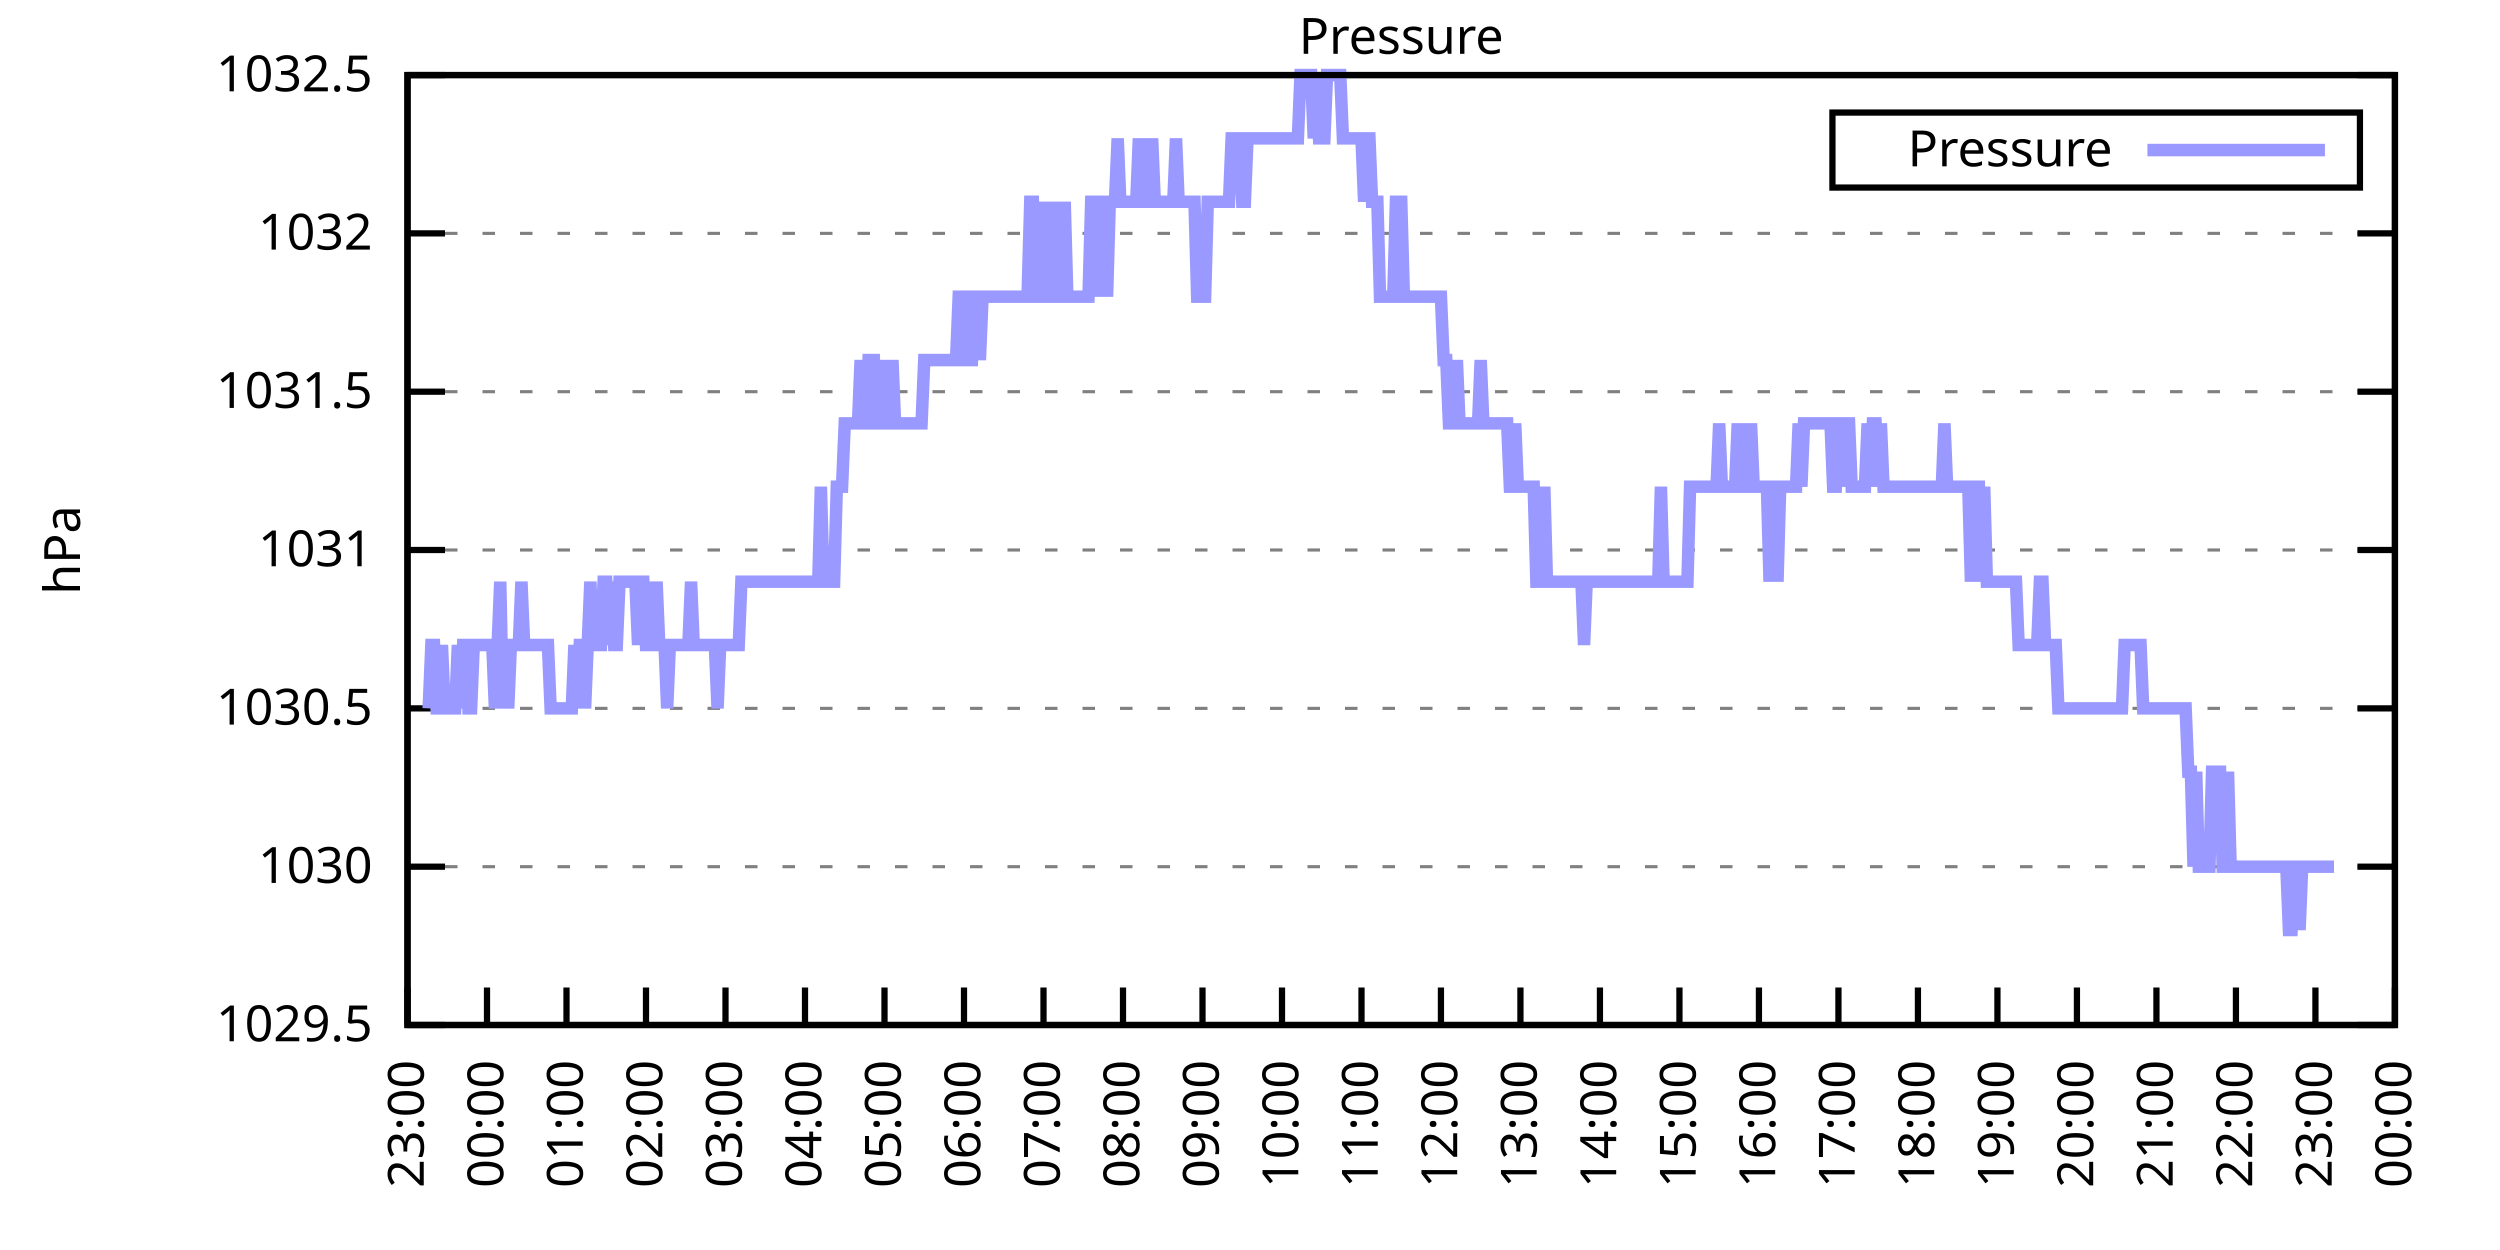
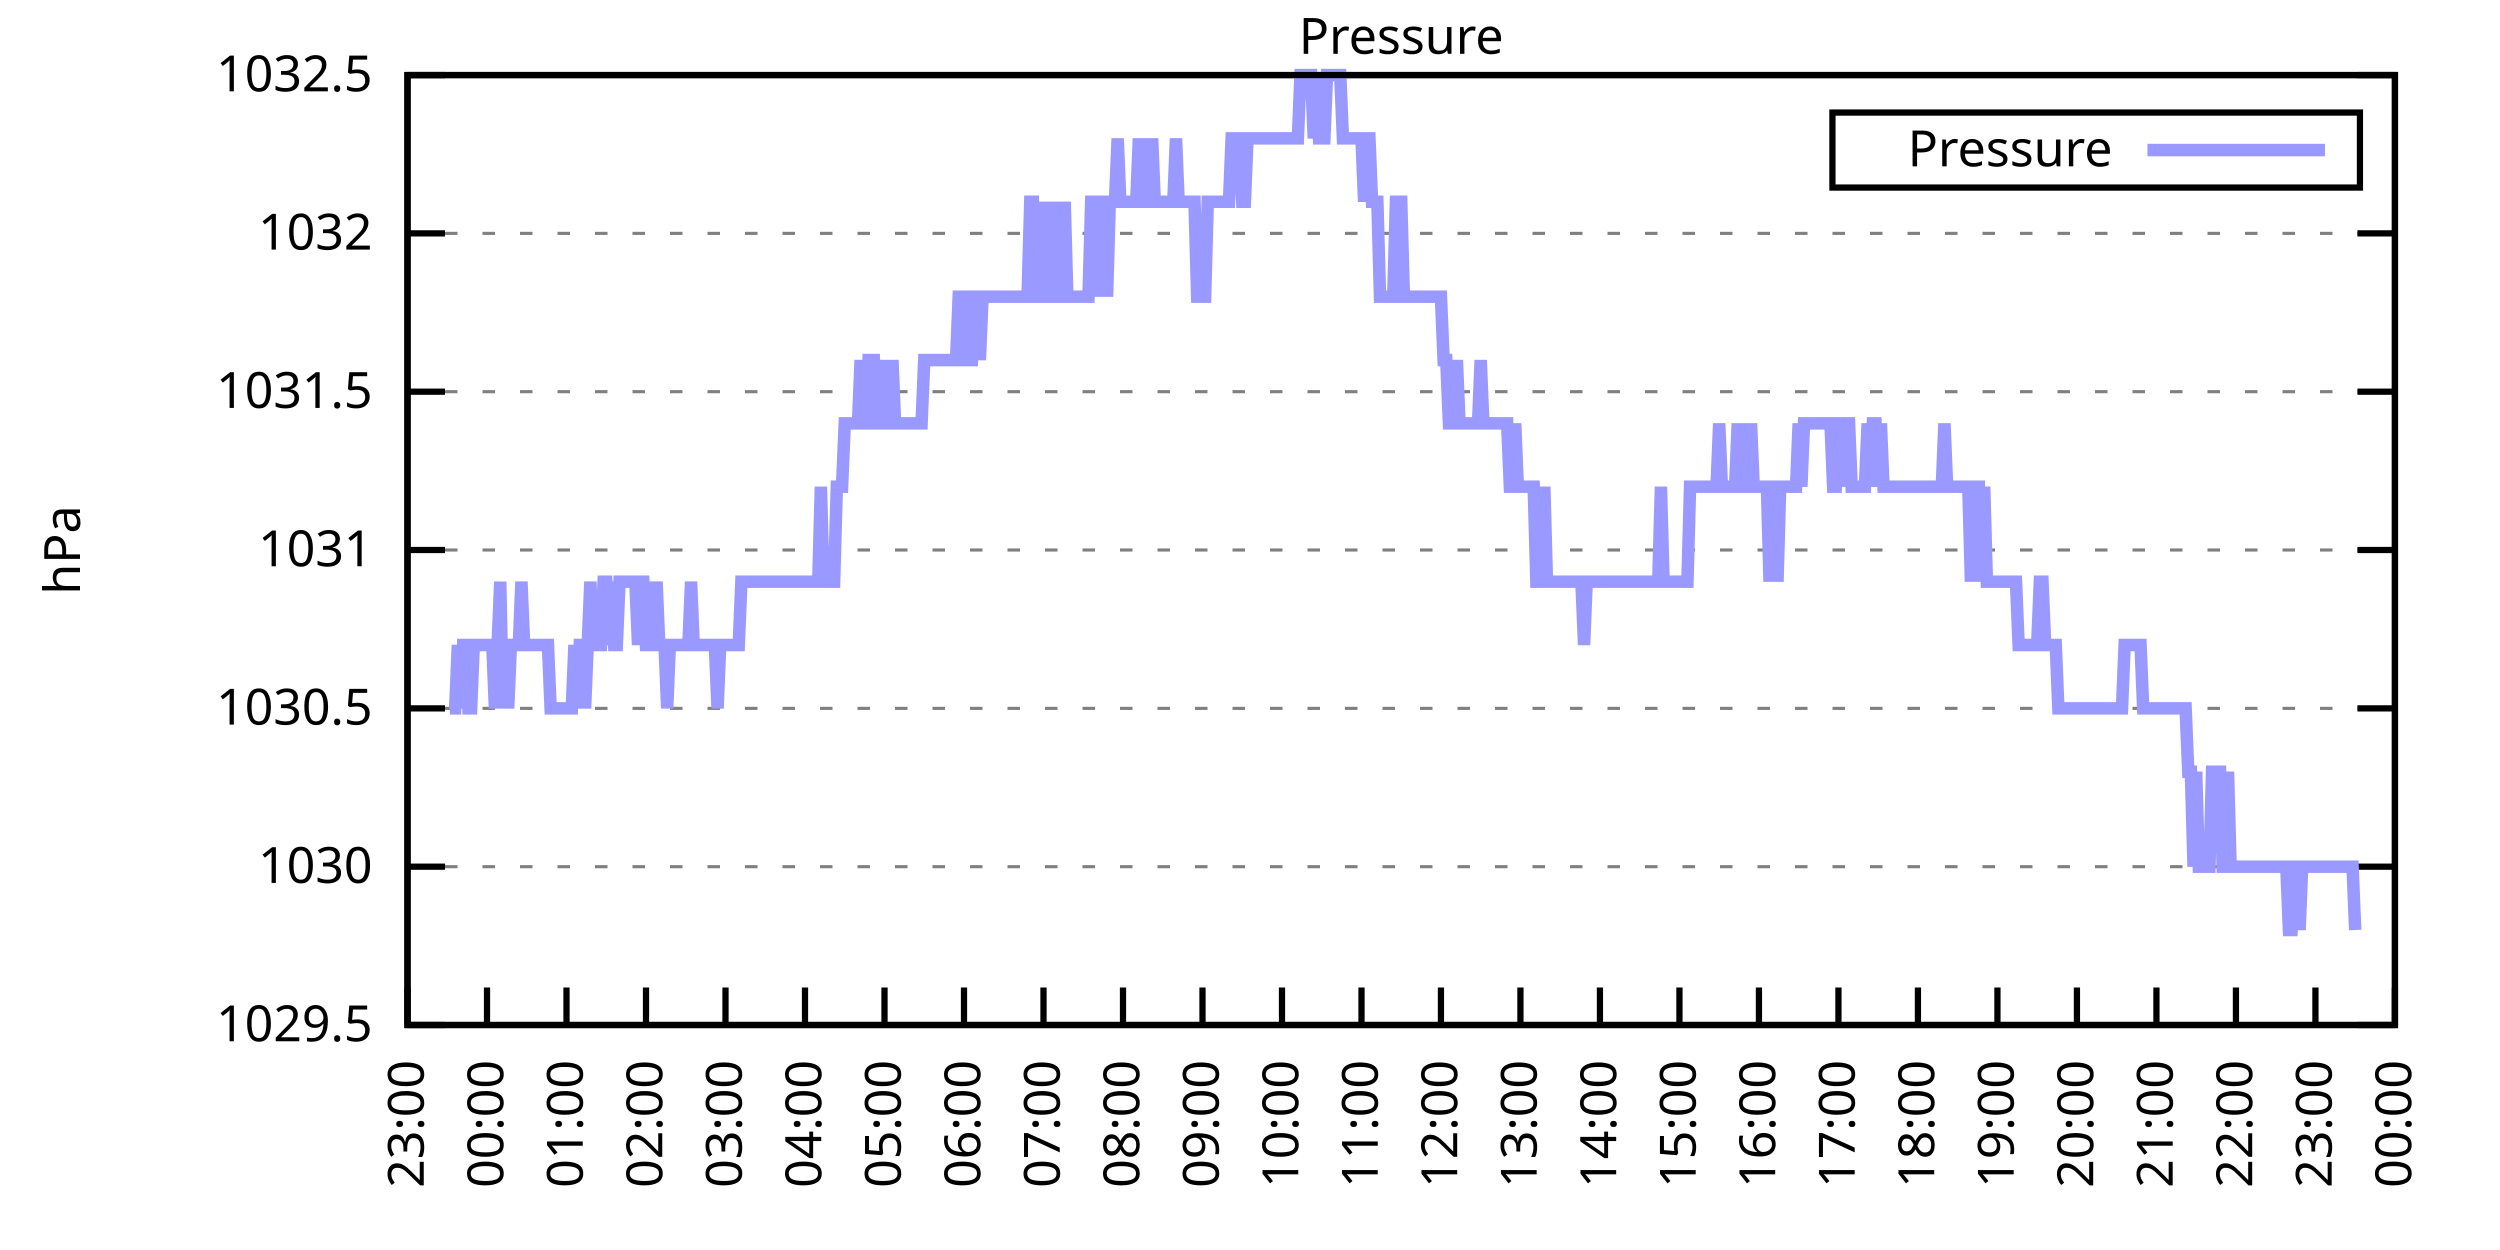
<svg xmlns="http://www.w3.org/2000/svg" xmlns:xlink="http://www.w3.org/1999/xlink" width="400" height="200" viewBox="0 0 400 200">
  <g id="gnuplot_canvas">
    <rect x="0" y="0" width="400" height="200" fill="none" />
    <defs>
      <circle id="gpDot" r="0.5" stroke-width="0.5" stroke="currentColor" />
      <path id="gpPt0" stroke-width="0.333" stroke="currentColor" d="M-1,0 h2 M0,-1 v2" />
      <path id="gpPt1" stroke-width="0.333" stroke="currentColor" d="M-1,-1 L1,1 M1,-1 L-1,1" />
      <path id="gpPt2" stroke-width="0.333" stroke="currentColor" d="M-1,0 L1,0 M0,-1 L0,1 M-1,-1 L1,1 M-1,1 L1,-1" />
      <rect id="gpPt3" stroke-width="0.333" stroke="currentColor" x="-1" y="-1" width="2" height="2" />
      <rect id="gpPt4" stroke-width="0.333" stroke="currentColor" fill="currentColor" x="-1" y="-1" width="2" height="2" />
      <circle id="gpPt5" stroke-width="0.333" stroke="currentColor" cx="0" cy="0" r="1" />
      <use xlink:href="#gpPt5" id="gpPt6" fill="currentColor" stroke="none" />
      <path id="gpPt7" stroke-width="0.333" stroke="currentColor" d="M0,-1.33 L-1.33,0.67 L1.33,0.67 z" />
      <use xlink:href="#gpPt7" id="gpPt8" fill="currentColor" stroke="none" />
      <use xlink:href="#gpPt7" id="gpPt9" stroke="currentColor" transform="rotate(180)" />
      <use xlink:href="#gpPt9" id="gpPt10" fill="currentColor" stroke="none" />
      <use xlink:href="#gpPt3" id="gpPt11" stroke="currentColor" transform="rotate(45)" />
      <use xlink:href="#gpPt11" id="gpPt12" fill="currentColor" stroke="none" />
      <path id="gpPt13" stroke-width="0.333" stroke="currentColor" d="M0,1.330 L1.265,0.411 L0.782,-1.067 L-0.782,-1.076 L-1.265,0.411 z" />
      <use xlink:href="#gpPt13" id="gpPt14" fill="currentColor" stroke="none" />
      <filter id="textbox" filterUnits="objectBoundingBox" x="0" y="0" height="1" width="1">
        <feFlood flood-color="white" flood-opacity="1" result="bgnd" />
        <feComposite in="SourceGraphic" in2="bgnd" operator="atop" />
      </filter>
      <filter id="greybox" filterUnits="objectBoundingBox" x="0" y="0" height="1" width="1">
        <feFlood flood-color="lightgrey" flood-opacity="1" result="grey" />
        <feComposite in="SourceGraphic" in2="grey" operator="atop" />
      </filter>
    </defs>
    <g fill="none" color="white" stroke="currentColor" stroke-width="1.00" stroke-linecap="butt" stroke-linejoin="miter">
</g>
    <g fill="none" color="black" stroke="currentColor" stroke-width="1.00" stroke-linecap="butt" stroke-linejoin="miter">
      <g stroke="none" shape-rendering="crispEdges">
        <polygon fill="rgb(255, 255, 255)" points="65.20,164.00 383.18,164.00 383.18,12.02 65.20,12.02 " />
      </g>
    </g>
    <g fill="none" color="black" stroke="currentColor" stroke-width="1.00" stroke-linecap="butt" stroke-linejoin="miter">
</g>
    <g fill="none" color="black" stroke="black" stroke-width="0.50" stroke-linecap="butt" stroke-linejoin="miter">
</g>
    <g fill="none" color="gray" stroke="currentColor" stroke-width="0.50" stroke-linecap="butt" stroke-linejoin="miter">
      <path stroke="gray" stroke-dasharray="2,4" class="gridline" d="M65.20,164.00 L383.19,164.00  " />
    </g>
    <g fill="none" color="gray" stroke="gray" stroke-width="1.00" stroke-linecap="butt" stroke-linejoin="miter">
</g>
    <g fill="none" color="black" stroke="currentColor" stroke-width="1.00" stroke-linecap="butt" stroke-linejoin="miter">
      <path stroke="black" d="M65.20,164.00 L71.20,164.00 M383.19,164.00 L377.19,164.00  " />
      <g transform="translate(59.60,166.60)" stroke="none" fill="black" font-family="Sans" font-size="8.00" text-anchor="end">
        <text>
          <tspan font-family="Sans"> 1029.5</tspan>
        </text>
      </g>
    </g>
    <g fill="none" color="black" stroke="currentColor" stroke-width="1.00" stroke-linecap="butt" stroke-linejoin="miter">
</g>
    <g fill="none" color="black" stroke="black" stroke-width="0.50" stroke-linecap="butt" stroke-linejoin="miter">
</g>
    <g fill="none" color="gray" stroke="currentColor" stroke-width="0.50" stroke-linecap="butt" stroke-linejoin="miter">
      <path stroke="gray" stroke-dasharray="2,4" class="gridline" d="M65.20,138.67 L383.19,138.67  " />
    </g>
    <g fill="none" color="gray" stroke="gray" stroke-width="1.00" stroke-linecap="butt" stroke-linejoin="miter">
</g>
    <g fill="none" color="black" stroke="currentColor" stroke-width="1.00" stroke-linecap="butt" stroke-linejoin="miter">
      <path stroke="black" d="M65.20,138.67 L71.20,138.67 M383.19,138.67 L377.19,138.67  " />
      <g transform="translate(59.60,141.27)" stroke="none" fill="black" font-family="Sans" font-size="8.00" text-anchor="end">
        <text>
          <tspan font-family="Sans"> 1030</tspan>
        </text>
      </g>
    </g>
    <g fill="none" color="black" stroke="currentColor" stroke-width="1.00" stroke-linecap="butt" stroke-linejoin="miter">
</g>
    <g fill="none" color="black" stroke="black" stroke-width="0.50" stroke-linecap="butt" stroke-linejoin="miter">
</g>
    <g fill="none" color="gray" stroke="currentColor" stroke-width="0.50" stroke-linecap="butt" stroke-linejoin="miter">
      <path stroke="gray" stroke-dasharray="2,4" class="gridline" d="M65.20,113.34 L383.19,113.34  " />
    </g>
    <g fill="none" color="gray" stroke="gray" stroke-width="1.00" stroke-linecap="butt" stroke-linejoin="miter">
</g>
    <g fill="none" color="black" stroke="currentColor" stroke-width="1.00" stroke-linecap="butt" stroke-linejoin="miter">
      <path stroke="black" d="M65.20,113.34 L71.20,113.34 M383.19,113.34 L377.19,113.34  " />
      <g transform="translate(59.60,115.94)" stroke="none" fill="black" font-family="Sans" font-size="8.00" text-anchor="end">
        <text>
          <tspan font-family="Sans"> 1030.5</tspan>
        </text>
      </g>
    </g>
    <g fill="none" color="black" stroke="currentColor" stroke-width="1.00" stroke-linecap="butt" stroke-linejoin="miter">
</g>
    <g fill="none" color="black" stroke="black" stroke-width="0.50" stroke-linecap="butt" stroke-linejoin="miter">
</g>
    <g fill="none" color="gray" stroke="currentColor" stroke-width="0.50" stroke-linecap="butt" stroke-linejoin="miter">
      <path stroke="gray" stroke-dasharray="2,4" class="gridline" d="M65.20,88.00 L383.19,88.00  " />
    </g>
    <g fill="none" color="gray" stroke="gray" stroke-width="1.00" stroke-linecap="butt" stroke-linejoin="miter">
</g>
    <g fill="none" color="black" stroke="currentColor" stroke-width="1.00" stroke-linecap="butt" stroke-linejoin="miter">
      <path stroke="black" d="M65.20,88.00 L71.20,88.00 M383.19,88.00 L377.19,88.00  " />
      <g transform="translate(59.60,90.60)" stroke="none" fill="black" font-family="Sans" font-size="8.00" text-anchor="end">
        <text>
          <tspan font-family="Sans"> 1031</tspan>
        </text>
      </g>
    </g>
    <g fill="none" color="black" stroke="currentColor" stroke-width="1.00" stroke-linecap="butt" stroke-linejoin="miter">
</g>
    <g fill="none" color="black" stroke="black" stroke-width="0.50" stroke-linecap="butt" stroke-linejoin="miter">
</g>
    <g fill="none" color="gray" stroke="currentColor" stroke-width="0.50" stroke-linecap="butt" stroke-linejoin="miter">
      <path stroke="gray" stroke-dasharray="2,4" class="gridline" d="M65.20,62.67 L383.19,62.67  " />
    </g>
    <g fill="none" color="gray" stroke="gray" stroke-width="1.00" stroke-linecap="butt" stroke-linejoin="miter">
</g>
    <g fill="none" color="black" stroke="currentColor" stroke-width="1.00" stroke-linecap="butt" stroke-linejoin="miter">
      <path stroke="black" d="M65.20,62.67 L71.20,62.67 M383.19,62.67 L377.19,62.67  " />
      <g transform="translate(59.60,65.27)" stroke="none" fill="black" font-family="Sans" font-size="8.00" text-anchor="end">
        <text>
          <tspan font-family="Sans"> 1031.5</tspan>
        </text>
      </g>
    </g>
    <g fill="none" color="black" stroke="currentColor" stroke-width="1.00" stroke-linecap="butt" stroke-linejoin="miter">
</g>
    <g fill="none" color="black" stroke="black" stroke-width="0.50" stroke-linecap="butt" stroke-linejoin="miter">
</g>
    <g fill="none" color="gray" stroke="currentColor" stroke-width="0.50" stroke-linecap="butt" stroke-linejoin="miter">
      <path stroke="gray" stroke-dasharray="2,4" class="gridline" d="M65.20,37.34 L383.19,37.34  " />
    </g>
    <g fill="none" color="gray" stroke="gray" stroke-width="1.00" stroke-linecap="butt" stroke-linejoin="miter">
</g>
    <g fill="none" color="black" stroke="currentColor" stroke-width="1.00" stroke-linecap="butt" stroke-linejoin="miter">
      <path stroke="black" d="M65.20,37.34 L71.20,37.34 M383.19,37.34 L377.19,37.34  " />
      <g transform="translate(59.60,39.94)" stroke="none" fill="black" font-family="Sans" font-size="8.00" text-anchor="end">
        <text>
          <tspan font-family="Sans"> 1032</tspan>
        </text>
      </g>
    </g>
    <g fill="none" color="black" stroke="currentColor" stroke-width="1.00" stroke-linecap="butt" stroke-linejoin="miter">
</g>
    <g fill="none" color="black" stroke="black" stroke-width="0.50" stroke-linecap="butt" stroke-linejoin="miter">
</g>
    <g fill="none" color="gray" stroke="currentColor" stroke-width="0.50" stroke-linecap="butt" stroke-linejoin="miter">
      <path stroke="gray" stroke-dasharray="2,4" class="gridline" d="M65.20,12.01 L383.19,12.01  " />
    </g>
    <g fill="none" color="gray" stroke="gray" stroke-width="1.00" stroke-linecap="butt" stroke-linejoin="miter">
</g>
    <g fill="none" color="black" stroke="currentColor" stroke-width="1.00" stroke-linecap="butt" stroke-linejoin="miter">
      <path stroke="black" d="M65.20,12.01 L71.20,12.01 M383.19,12.01 L377.19,12.01  " />
      <g transform="translate(59.60,14.61)" stroke="none" fill="black" font-family="Sans" font-size="8.00" text-anchor="end">
        <text>
          <tspan font-family="Sans"> 1032.5</tspan>
        </text>
      </g>
    </g>
    <g fill="none" color="black" stroke="currentColor" stroke-width="1.00" stroke-linecap="butt" stroke-linejoin="miter">
      <path stroke="black" d="M65.20,164.00 L65.20,158.00  " />
      <g transform="translate(67.80,169.60) rotate(270.00)" stroke="none" fill="black" font-family="Sans" font-size="8.00" text-anchor="end">
        <text>
          <tspan font-family="Sans">23:00</tspan>
        </text>
      </g>
    </g>
    <g fill="none" color="black" stroke="currentColor" stroke-width="1.00" stroke-linecap="butt" stroke-linejoin="miter">
      <path stroke="black" d="M77.92,164.00 L77.92,158.00  " />
      <g transform="translate(80.52,169.60) rotate(270.00)" stroke="none" fill="black" font-family="Sans" font-size="8.00" text-anchor="end">
        <text>
          <tspan font-family="Sans">00:00</tspan>
        </text>
      </g>
    </g>
    <g fill="none" color="black" stroke="currentColor" stroke-width="1.00" stroke-linecap="butt" stroke-linejoin="miter">
      <path stroke="black" d="M90.64,164.00 L90.64,158.00  " />
      <g transform="translate(93.24,169.60) rotate(270.00)" stroke="none" fill="black" font-family="Sans" font-size="8.00" text-anchor="end">
        <text>
          <tspan font-family="Sans">01:00</tspan>
        </text>
      </g>
    </g>
    <g fill="none" color="black" stroke="currentColor" stroke-width="1.00" stroke-linecap="butt" stroke-linejoin="miter">
      <path stroke="black" d="M103.36,164.00 L103.36,158.00  " />
      <g transform="translate(105.96,169.60) rotate(270.00)" stroke="none" fill="black" font-family="Sans" font-size="8.00" text-anchor="end">
        <text>
          <tspan font-family="Sans">02:00</tspan>
        </text>
      </g>
    </g>
    <g fill="none" color="black" stroke="currentColor" stroke-width="1.00" stroke-linecap="butt" stroke-linejoin="miter">
      <path stroke="black" d="M116.08,164.00 L116.08,158.00  " />
      <g transform="translate(118.68,169.60) rotate(270.00)" stroke="none" fill="black" font-family="Sans" font-size="8.00" text-anchor="end">
        <text>
          <tspan font-family="Sans">03:00</tspan>
        </text>
      </g>
    </g>
    <g fill="none" color="black" stroke="currentColor" stroke-width="1.00" stroke-linecap="butt" stroke-linejoin="miter">
      <path stroke="black" d="M128.80,164.00 L128.80,158.00  " />
      <g transform="translate(131.40,169.60) rotate(270.00)" stroke="none" fill="black" font-family="Sans" font-size="8.00" text-anchor="end">
        <text>
          <tspan font-family="Sans">04:00</tspan>
        </text>
      </g>
    </g>
    <g fill="none" color="black" stroke="currentColor" stroke-width="1.00" stroke-linecap="butt" stroke-linejoin="miter">
      <path stroke="black" d="M141.52,164.00 L141.52,158.00  " />
      <g transform="translate(144.12,169.60) rotate(270.00)" stroke="none" fill="black" font-family="Sans" font-size="8.00" text-anchor="end">
        <text>
          <tspan font-family="Sans">05:00</tspan>
        </text>
      </g>
    </g>
    <g fill="none" color="black" stroke="currentColor" stroke-width="1.00" stroke-linecap="butt" stroke-linejoin="miter">
      <path stroke="black" d="M154.24,164.00 L154.24,158.00  " />
      <g transform="translate(156.84,169.60) rotate(270.00)" stroke="none" fill="black" font-family="Sans" font-size="8.00" text-anchor="end">
        <text>
          <tspan font-family="Sans">06:00</tspan>
        </text>
      </g>
    </g>
    <g fill="none" color="black" stroke="currentColor" stroke-width="1.00" stroke-linecap="butt" stroke-linejoin="miter">
      <path stroke="black" d="M166.96,164.00 L166.96,158.00  " />
      <g transform="translate(169.56,169.60) rotate(270.00)" stroke="none" fill="black" font-family="Sans" font-size="8.00" text-anchor="end">
        <text>
          <tspan font-family="Sans">07:00</tspan>
        </text>
      </g>
    </g>
    <g fill="none" color="black" stroke="currentColor" stroke-width="1.00" stroke-linecap="butt" stroke-linejoin="miter">
      <path stroke="black" d="M179.68,164.00 L179.68,158.00  " />
      <g transform="translate(182.28,169.60) rotate(270.00)" stroke="none" fill="black" font-family="Sans" font-size="8.00" text-anchor="end">
        <text>
          <tspan font-family="Sans">08:00</tspan>
        </text>
      </g>
    </g>
    <g fill="none" color="black" stroke="currentColor" stroke-width="1.00" stroke-linecap="butt" stroke-linejoin="miter">
      <path stroke="black" d="M192.40,164.00 L192.40,158.00  " />
      <g transform="translate(195.00,169.60) rotate(270.00)" stroke="none" fill="black" font-family="Sans" font-size="8.00" text-anchor="end">
        <text>
          <tspan font-family="Sans">09:00</tspan>
        </text>
      </g>
    </g>
    <g fill="none" color="black" stroke="currentColor" stroke-width="1.00" stroke-linecap="butt" stroke-linejoin="miter">
      <path stroke="black" d="M205.12,164.00 L205.12,158.00  " />
      <g transform="translate(207.72,169.60) rotate(270.00)" stroke="none" fill="black" font-family="Sans" font-size="8.00" text-anchor="end">
        <text>
          <tspan font-family="Sans">10:00</tspan>
        </text>
      </g>
    </g>
    <g fill="none" color="black" stroke="currentColor" stroke-width="1.00" stroke-linecap="butt" stroke-linejoin="miter">
      <path stroke="black" d="M217.84,164.00 L217.84,158.00  " />
      <g transform="translate(220.44,169.60) rotate(270.00)" stroke="none" fill="black" font-family="Sans" font-size="8.00" text-anchor="end">
        <text>
          <tspan font-family="Sans">11:00</tspan>
        </text>
      </g>
    </g>
    <g fill="none" color="black" stroke="currentColor" stroke-width="1.00" stroke-linecap="butt" stroke-linejoin="miter">
      <path stroke="black" d="M230.55,164.00 L230.55,158.00  " />
      <g transform="translate(233.15,169.60) rotate(270.00)" stroke="none" fill="black" font-family="Sans" font-size="8.00" text-anchor="end">
        <text>
          <tspan font-family="Sans">12:00</tspan>
        </text>
      </g>
    </g>
    <g fill="none" color="black" stroke="currentColor" stroke-width="1.00" stroke-linecap="butt" stroke-linejoin="miter">
      <path stroke="black" d="M243.27,164.00 L243.27,158.00  " />
      <g transform="translate(245.87,169.60) rotate(270.00)" stroke="none" fill="black" font-family="Sans" font-size="8.00" text-anchor="end">
        <text>
          <tspan font-family="Sans">13:00</tspan>
        </text>
      </g>
    </g>
    <g fill="none" color="black" stroke="currentColor" stroke-width="1.00" stroke-linecap="butt" stroke-linejoin="miter">
      <path stroke="black" d="M255.99,164.00 L255.99,158.00  " />
      <g transform="translate(258.59,169.60) rotate(270.00)" stroke="none" fill="black" font-family="Sans" font-size="8.00" text-anchor="end">
        <text>
          <tspan font-family="Sans">14:00</tspan>
        </text>
      </g>
    </g>
    <g fill="none" color="black" stroke="currentColor" stroke-width="1.00" stroke-linecap="butt" stroke-linejoin="miter">
      <path stroke="black" d="M268.71,164.00 L268.71,158.00  " />
      <g transform="translate(271.31,169.60) rotate(270.00)" stroke="none" fill="black" font-family="Sans" font-size="8.00" text-anchor="end">
        <text>
          <tspan font-family="Sans">15:00</tspan>
        </text>
      </g>
    </g>
    <g fill="none" color="black" stroke="currentColor" stroke-width="1.00" stroke-linecap="butt" stroke-linejoin="miter">
      <path stroke="black" d="M281.43,164.00 L281.43,158.00  " />
      <g transform="translate(284.03,169.60) rotate(270.00)" stroke="none" fill="black" font-family="Sans" font-size="8.00" text-anchor="end">
        <text>
          <tspan font-family="Sans">16:00</tspan>
        </text>
      </g>
    </g>
    <g fill="none" color="black" stroke="currentColor" stroke-width="1.00" stroke-linecap="butt" stroke-linejoin="miter">
      <path stroke="black" d="M294.15,164.00 L294.15,158.00  " />
      <g transform="translate(296.75,169.60) rotate(270.00)" stroke="none" fill="black" font-family="Sans" font-size="8.00" text-anchor="end">
        <text>
          <tspan font-family="Sans">17:00</tspan>
        </text>
      </g>
    </g>
    <g fill="none" color="black" stroke="currentColor" stroke-width="1.00" stroke-linecap="butt" stroke-linejoin="miter">
      <path stroke="black" d="M306.87,164.00 L306.87,158.00  " />
      <g transform="translate(309.47,169.60) rotate(270.00)" stroke="none" fill="black" font-family="Sans" font-size="8.00" text-anchor="end">
        <text>
          <tspan font-family="Sans">18:00</tspan>
        </text>
      </g>
    </g>
    <g fill="none" color="black" stroke="currentColor" stroke-width="1.00" stroke-linecap="butt" stroke-linejoin="miter">
      <path stroke="black" d="M319.59,164.00 L319.59,158.00  " />
      <g transform="translate(322.19,169.60) rotate(270.00)" stroke="none" fill="black" font-family="Sans" font-size="8.00" text-anchor="end">
        <text>
          <tspan font-family="Sans">19:00</tspan>
        </text>
      </g>
    </g>
    <g fill="none" color="black" stroke="currentColor" stroke-width="1.00" stroke-linecap="butt" stroke-linejoin="miter">
      <path stroke="black" d="M332.31,164.00 L332.31,158.00  " />
      <g transform="translate(334.91,169.60) rotate(270.00)" stroke="none" fill="black" font-family="Sans" font-size="8.00" text-anchor="end">
        <text>
          <tspan font-family="Sans">20:00</tspan>
        </text>
      </g>
    </g>
    <g fill="none" color="black" stroke="currentColor" stroke-width="1.00" stroke-linecap="butt" stroke-linejoin="miter">
      <path stroke="black" d="M345.03,164.00 L345.03,158.00  " />
      <g transform="translate(347.63,169.60) rotate(270.00)" stroke="none" fill="black" font-family="Sans" font-size="8.00" text-anchor="end">
        <text>
          <tspan font-family="Sans">21:00</tspan>
        </text>
      </g>
    </g>
    <g fill="none" color="black" stroke="currentColor" stroke-width="1.00" stroke-linecap="butt" stroke-linejoin="miter">
      <path stroke="black" d="M357.75,164.00 L357.75,158.00  " />
      <g transform="translate(360.35,169.60) rotate(270.00)" stroke="none" fill="black" font-family="Sans" font-size="8.00" text-anchor="end">
        <text>
          <tspan font-family="Sans">22:00</tspan>
        </text>
      </g>
    </g>
    <g fill="none" color="black" stroke="currentColor" stroke-width="1.00" stroke-linecap="butt" stroke-linejoin="miter">
      <path stroke="black" d="M370.47,164.00 L370.47,158.00  " />
      <g transform="translate(373.07,169.60) rotate(270.00)" stroke="none" fill="black" font-family="Sans" font-size="8.00" text-anchor="end">
        <text>
          <tspan font-family="Sans">23:00</tspan>
        </text>
      </g>
    </g>
    <g fill="none" color="black" stroke="currentColor" stroke-width="1.00" stroke-linecap="butt" stroke-linejoin="miter">
      <path stroke="black" d="M383.19,164.00 L383.19,158.00  " />
      <g transform="translate(385.79,169.60) rotate(270.00)" stroke="none" fill="black" font-family="Sans" font-size="8.00" text-anchor="end">
        <text>
          <tspan font-family="Sans">00:00</tspan>
        </text>
      </g>
    </g>
    <g fill="none" color="black" stroke="currentColor" stroke-width="1.00" stroke-linecap="butt" stroke-linejoin="miter">
</g>
    <g fill="none" color="black" stroke="currentColor" stroke-width="1.00" stroke-linecap="butt" stroke-linejoin="miter">
      <path stroke="black" d="M65.20,12.01 L65.20,164.00 L383.19,164.00 L383.19,12.01 L65.20,12.01 Z  " />
    </g>
    <g fill="none" color="black" stroke="currentColor" stroke-width="1.00" stroke-linecap="butt" stroke-linejoin="miter">
</g>
    <g fill="none" color="black" stroke="currentColor" stroke-width="1.00" stroke-linecap="butt" stroke-linejoin="miter">
      <path stroke="black" d="M293.19,30.01 L293.19,18.01 L377.59,18.01 L377.59,30.01 L293.19,30.01 Z  " />
    </g>
    <g id="Pressure_plot_1">
      <g fill="none" color="white" stroke="black" stroke-width="2.00" stroke-linecap="butt" stroke-linejoin="miter">
</g>
      <g fill="none" color="black" stroke="currentColor" stroke-width="2.00" stroke-linecap="butt" stroke-linejoin="miter">
        <g transform="translate(337.99,26.61)" stroke="none" fill="black" font-family="Sans" font-size="8.00" text-anchor="end">
          <text>
            <tspan font-family="Sans">Pressure</tspan>
          </text>
        </g>
      </g>
      <g fill="none" color="black" stroke="currentColor" stroke-width="2.00" stroke-linecap="butt" stroke-linejoin="miter">
-         <path stroke="rgb(153, 153, 255)" d="M343.59,24.01 L371.99,24.01 M68.59,113.34 L69.02,103.20 L69.44,103.20 L69.86,113.34 L70.29,113.34 L70.71,103.20   L71.14,113.34 L71.56,113.34 L71.98,113.34 L72.41,113.34 L72.83,113.34 L73.26,103.20 L73.68,113.34 L74.10,103.20   L74.53,103.20 L74.95,113.34 L75.38,113.34 L75.80,103.20 L76.22,103.20 L76.65,103.20 L77.07,103.20 L77.50,103.20   L77.92,103.20 L78.34,103.20 L78.77,103.20 L79.19,113.34 L79.62,103.20 L80.04,93.07 L80.46,113.34 L80.89,103.20   L81.31,113.34 L81.74,103.20 L82.16,103.20 L82.58,103.20 L83.01,103.20 L83.43,93.07 L83.86,103.20 L84.28,103.20   L84.70,103.20 L85.13,103.20 L85.55,103.20 L85.98,103.20 L86.40,103.20 L86.82,103.20 L87.25,103.20 L87.67,103.20   L88.10,113.34 L88.52,113.34 L88.94,113.34 L89.37,113.34 L89.79,113.34 L90.22,113.34 L90.64,113.34 L91.06,113.34   L91.49,113.34 L91.91,103.20 L92.34,113.34 L92.76,103.20 L93.18,103.20 L93.61,113.34 L94.03,103.20 L94.46,93.07   L94.88,103.20 L95.30,103.20 L95.73,103.20 L96.15,103.20 L96.58,93.07 L97.00,93.07 L97.42,103.20 L97.85,93.07   L98.27,103.20 L98.69,103.20 L99.12,93.07 L99.54,93.07 L99.97,93.07 L100.39,93.07 L100.81,93.07 L101.24,93.07   L101.66,93.07 L102.09,103.20 L102.51,93.07 L102.93,93.07 L103.36,103.20 L103.78,103.20 L104.21,93.07 L104.63,103.20   L105.05,93.07 L105.48,103.20 L105.90,103.20 L106.33,103.20 L106.75,113.34 L107.17,103.20 L107.60,103.20 L108.02,103.20   L108.45,103.20 L108.87,103.20 L109.29,103.20 L109.72,103.20 L110.14,103.20 L110.57,93.07 L110.99,103.20 L111.41,103.20   L111.84,103.20 L112.26,103.20 L112.69,103.20 L113.11,103.20 L113.53,103.20 L113.96,103.20 L114.38,103.20 L114.81,113.34   L115.23,103.20 L115.65,103.20 L116.08,103.20 L116.50,103.20 L116.93,103.20 L117.35,103.20 L117.77,103.20 L118.20,103.20   L118.62,93.07 L119.05,93.07 L119.47,93.07 L119.89,93.07 L120.32,93.07 L120.74,93.07 L121.17,93.07 L121.59,93.07   L122.01,93.07 L122.44,93.07 L122.86,93.07 L123.29,93.07 L123.71,93.07 L124.13,93.07 L124.56,93.07 L124.98,93.07   L125.41,93.07 L125.83,93.07 L126.25,93.07 L126.68,93.07 L127.10,93.07 L127.53,93.07 L127.95,93.07 L128.37,93.07   L128.80,93.07 L129.22,93.07 L129.65,93.07 L130.07,93.07 L130.49,93.07 L130.92,93.07 L131.34,77.87 L131.77,93.07   L132.19,93.07 L132.61,93.07 L133.04,93.07 L133.46,93.07 L133.89,77.87 L134.31,77.87 L134.73,77.87 L135.16,67.74   L135.58,67.74 L136.01,67.74 L136.43,67.74 L136.85,67.74 L137.28,67.74 L137.70,57.61 L138.13,67.74 L138.55,67.74   L138.97,57.61 L139.40,57.61 L139.82,57.61 L140.25,67.74 L140.67,67.74 L141.09,67.74 L141.52,57.61 L141.94,67.74   L142.37,67.74 L142.79,57.61 L143.21,67.74 L143.64,67.74 L144.06,67.74 L144.49,67.74 L144.91,67.74 L145.33,67.74   L145.76,67.74 L146.18,67.74 L146.61,67.74 L147.03,67.74 L147.45,67.74 L147.88,57.61 L148.30,57.61 L148.73,57.61   L149.15,57.61 L149.57,57.61 L150.00,57.61 L150.42,57.61 L150.85,57.61 L151.27,57.61 L151.69,57.61 L152.12,57.61   L152.54,57.61 L152.97,57.61 L153.39,47.47 L153.81,47.47 L154.24,47.47 L154.66,57.61 L155.09,57.61 L155.51,57.61   L155.93,47.47 L156.36,47.47 L156.78,57.61 L157.21,47.47 L157.63,47.47 L158.05,47.47 L158.48,47.47 L158.90,47.47   L159.33,47.47 L159.75,47.47 L160.17,47.47 L160.60,47.47 L161.02,47.47 L161.44,47.47 L161.87,47.47 L162.29,47.47   L162.72,47.47 L163.14,47.47 L163.56,47.47 L163.99,47.47 L164.41,47.47 L164.84,32.28 L165.26,32.28 L165.68,47.47   L166.11,47.47 L166.53,32.28 L166.96,47.47 L167.38,47.47 L167.80,47.47 L168.23,32.28 L168.65,47.47 L169.08,32.28   L169.50,47.47 L169.92,47.47 L170.35,32.28 L170.77,47.47 L171.20,47.47 L171.62,47.47 L172.04,47.47 L172.47,47.47   L172.89,47.47 L173.32,47.47 L173.74,47.47 L174.16,47.47 L174.59,32.28 L175.01,32.28 L175.44,32.28 L175.86,47.47   L176.28,32.28 L176.71,32.28 L177.13,47.47 L177.56,32.28 L177.98,32.28 L178.40,32.28 L178.83,22.14 L179.25,32.28   L179.68,32.28 L180.10,32.28 L180.52,32.28 L180.95,32.28 L181.37,32.28 L181.80,32.28 L182.22,22.14 L182.64,32.28   L183.07,32.28 L183.49,22.14 L183.92,32.28 L184.34,22.14 L184.76,32.28 L185.19,32.28 L185.61,32.28 L186.04,32.28   L186.46,32.28 L186.88,32.28 L187.31,32.28 L187.73,32.28 L188.16,22.14 L188.58,32.28 L189.00,32.28 L189.43,32.28   L189.85,32.28 L190.28,32.28 L190.70,32.28 L191.12,32.28 L191.55,47.47 L191.97,47.47 L192.40,47.47 L192.82,47.47   L193.24,32.28 L193.67,32.28 L194.09,32.28 L194.52,32.28 L194.94,32.28 L195.36,32.28 L195.79,32.28 L196.21,32.28   L196.64,32.28 L197.06,22.14 L197.48,22.14 L197.91,22.14 L198.33,22.14 L198.76,32.28 L199.18,32.28 L199.60,22.14   L200.03,22.14 L200.45,22.14 L200.88,22.14 L201.30,22.14 L201.72,22.14 L202.15,22.14 L202.57,22.14 L203.00,22.14   L203.42,22.14 L203.84,22.14 L204.27,22.14 L204.69,22.14 L205.12,22.14 L205.54,22.14 L205.96,22.14 L206.39,22.14   L206.81,22.14 L207.24,22.14 L207.66,22.14 L208.08,12.01 L208.51,12.01 L208.93,12.01 L209.36,12.01 L209.78,12.01   L210.20,22.14 L210.63,12.01 L211.05,22.14 L211.48,22.14 L211.90,22.14 L212.32,12.01 L212.75,12.01 L213.17,12.01   L213.60,12.01 L214.02,12.01 L214.44,12.01 L214.87,22.14 L215.29,22.14 L215.72,22.14 L216.14,22.14 L216.56,22.14   L216.99,22.14 L217.41,22.14 L217.84,22.14 L218.26,32.28 L218.68,22.14 L219.11,22.14 L219.53,32.28 L219.96,32.28   L220.38,32.28 L220.80,47.47 L221.23,47.47 L221.65,47.47 L222.08,47.47 L222.50,47.47 L222.92,47.47 L223.35,32.28   L223.77,32.28 L224.20,32.28 L224.62,47.47 L225.04,47.47 L225.47,47.47 L225.89,47.47 L226.31,47.47 L226.74,47.47   L227.16,47.47 L227.59,47.47 L228.01,47.47 L228.43,47.47 L228.86,47.47 L229.28,47.47 L229.71,47.47 L230.13,47.47   L230.55,47.47 L230.98,57.61 L231.40,57.61 L231.83,67.74 L232.25,67.74 L232.67,67.74 L233.10,57.61 L233.52,67.74   L233.95,67.74 L234.37,67.74 L234.79,67.74 L235.22,67.74 L235.64,67.74 L236.07,67.74 L236.49,67.74 L236.91,57.61   L237.34,67.74 L237.76,67.74 L238.19,67.74 L238.61,67.74 L239.03,67.74 L239.46,67.74 L239.88,67.74 L240.31,67.74   L240.73,67.74 L241.15,67.74 L241.58,77.87 L242.00,77.87 L242.43,67.74 L242.85,77.87 L243.27,77.87 L243.70,77.87   L244.12,77.87 L244.55,77.87 L244.97,77.87 L245.39,77.87 L245.82,93.07 L246.24,93.07 L246.67,93.07 L247.09,77.87   L247.51,93.07 L247.94,93.07 L248.36,93.07 L248.79,93.07 L249.21,93.07 L249.63,93.07 L250.06,93.07 L250.48,93.07   L250.91,93.07 L251.33,93.07 L251.75,93.07 L252.18,93.07 L252.60,93.07 L253.03,93.07 L253.45,103.20 L253.87,93.07   L254.30,93.07 L254.72,93.07 L255.15,93.07 L255.57,93.07 L255.99,93.07 L256.42,93.07 L256.84,93.07 L257.27,93.07   L257.69,93.07 L258.11,93.07 L258.54,93.07 L258.96,93.07 L259.39,93.07 L259.81,93.07 L260.23,93.07 L260.66,93.07   L261.08,93.07 L261.51,93.07 L261.93,93.07 L262.35,93.07 L262.78,93.07 L263.20,93.07 L263.63,93.07 L264.05,93.07   L264.47,93.07 L264.90,93.07 L265.32,93.07 L265.75,77.87 L266.17,93.07 L266.59,93.07 L267.02,93.07 L267.44,93.07   L267.87,93.07 L268.29,93.07 L268.71,93.07 L269.14,93.07 L269.56,93.07 L269.99,93.07 L270.41,77.87 L270.83,77.87   L271.26,77.87 L271.68,77.87 L272.11,77.87 L272.53,77.87 L272.95,77.87 L273.38,77.87 L273.80,77.87 L274.23,77.87   L274.65,77.87 L275.07,67.74 L275.50,77.87 L275.92,77.87 L276.35,77.87 L276.77,77.87 L277.19,77.87 L277.62,77.87   L278.04,67.74 L278.47,77.87 L278.89,77.87 L279.31,67.74 L279.74,77.87 L280.16,67.74 L280.59,77.87 L281.01,77.87   L281.43,77.87 L281.86,77.87 L282.28,77.87 L282.71,77.87 L283.13,93.07 L283.55,77.87 L283.98,77.87 L284.40,93.07   L284.83,77.87 L285.25,77.87 L285.67,77.87 L286.10,77.87 L286.52,77.87 L286.95,77.87 L287.37,77.87 L287.79,67.74   L288.22,77.87 L288.64,67.74 L289.06,67.74 L289.49,67.74 L289.91,67.74 L290.34,67.74 L290.76,67.74 L291.18,67.74   L291.61,67.74 L292.03,67.74 L292.46,67.74 L292.88,67.74 L293.30,77.87 L293.73,77.87 L294.15,67.74 L294.58,67.74   L295.00,77.87 L295.42,67.74 L295.85,67.74 L296.27,77.87 L296.70,77.87 L297.12,77.87 L297.54,77.87 L297.97,77.87   L298.39,77.87 L298.82,67.74 L299.24,77.87 L299.66,67.74 L300.09,67.74 L300.51,77.87 L300.94,67.74 L301.36,77.87   L301.78,77.87 L302.21,77.87 L302.63,77.87 L303.06,77.87 L303.48,77.87 L303.90,77.87 L304.33,77.87 L304.75,77.87   L305.18,77.87 L305.60,77.87 L306.02,77.87 L306.45,77.87 L306.87,77.87 L307.30,77.87 L307.72,77.87 L308.14,77.87   L308.57,77.87 L308.99,77.87 L309.42,77.87 L309.84,77.87 L310.26,77.87 L310.69,77.87 L311.11,67.74 L311.54,77.87   L311.96,77.87 L312.38,77.87 L312.81,77.87 L313.23,77.87 L313.66,77.87 L314.08,77.87 L314.50,77.87 L314.93,77.87   L315.35,93.07 L315.78,77.87 L316.20,77.87 L316.62,77.87 L317.05,93.07 L317.47,77.87 L317.90,93.07 L318.32,93.07   L318.74,93.07 L319.17,93.07 L319.59,93.07 L320.02,93.07 L320.44,93.07 L320.86,93.07 L321.29,93.07 L321.71,93.07   L322.14,93.07 L322.56,93.07 L322.98,103.20 L323.41,103.20 L323.83,103.20 L324.26,103.20 L324.68,103.20 L325.10,103.20   L325.53,103.20 L325.95,103.20 L326.38,93.07 L326.80,93.07 L327.22,103.20 L327.65,103.20 L328.07,103.20 L328.50,103.20   L328.92,103.20 L329.34,113.34 L329.77,113.34 L330.19,113.34 L330.62,113.34 L331.04,113.34 L331.46,113.34 L331.89,113.34   L332.31,113.34 L332.74,113.34 L333.16,113.34 L333.58,113.34 L334.01,113.34 L334.43,113.34 L334.86,113.34 L335.28,113.34   L335.70,113.34 L336.13,113.34 L336.55,113.34 L336.98,113.34 L337.40,113.34 L337.82,113.34 L338.25,113.34 L338.67,113.34   L339.10,113.34 L339.52,113.34 L339.94,103.20 L340.37,103.20 L340.79,103.20 L341.22,103.20 L341.64,103.20 L342.06,103.20   L342.49,103.20 L342.91,113.34 L343.34,113.34 L343.76,113.34 L344.18,113.34 L344.61,113.34 L345.03,113.34 L345.46,113.34   L345.88,113.34 L346.30,113.34 L346.73,113.34 L347.15,113.34 L347.58,113.34 L348.00,113.34 L348.42,113.34 L348.85,113.34   L349.27,113.34 L349.70,113.34 L350.12,123.47 L350.54,123.47 L350.97,138.67 L351.39,123.47 L351.81,138.67 L352.24,138.67   L352.66,138.67 L353.09,138.67 L353.51,138.67 L353.93,123.47 L354.36,123.47 L354.78,123.47 L355.21,123.47 L355.63,138.67   L356.05,138.67 L356.48,123.47 L356.90,138.67 L357.33,138.67 L357.75,138.67 L358.17,138.67 L358.60,138.67 L359.02,138.67   L359.45,138.67 L359.87,138.67 L360.29,138.67 L360.72,138.67 L361.14,138.67 L361.57,138.67 L361.99,138.67 L362.41,138.67   L362.84,138.67 L363.26,138.67 L363.69,138.67 L364.11,138.67 L364.53,138.67 L364.96,138.67 L365.38,138.67 L365.81,138.67   L366.23,148.80 L366.65,148.80 L367.08,138.67 L367.50,138.67 L367.93,148.80 L368.35,138.67 L368.77,138.67 L369.20,138.67   L369.62,138.67 L370.05,138.67 L370.47,138.67 L370.89,138.67 L371.32,138.67 L371.74,138.67 L372.17,138.67 L372.59,138.67   L373.01,138.67 L373.44,138.67  " />
+         <path stroke="rgb(153, 153, 255)" d="M343.59,24.01 L371.99,24.01 M71.98,113.34 L72.41,113.34 L72.83,113.34 L73.26,103.20 L73.68,113.34 L74.10,103.20   L74.53,103.20 L74.95,113.34 L75.38,113.34 L75.80,103.20 L76.22,103.20 L76.65,103.20 L77.07,103.20 L77.50,103.20   L77.92,103.20 L78.34,103.20 L78.77,103.20 L79.19,113.34 L79.62,103.20 L80.04,93.07 L80.46,113.34 L80.89,103.20   L81.31,113.34 L81.74,103.20 L82.16,103.20 L82.58,103.20 L83.01,103.20 L83.43,93.07 L83.86,103.20 L84.28,103.20   L84.70,103.20 L85.13,103.20 L85.55,103.20 L85.98,103.20 L86.40,103.20 L86.82,103.20 L87.25,103.20 L87.67,103.20   L88.10,113.34 L88.52,113.34 L88.94,113.34 L89.37,113.34 L89.79,113.34 L90.22,113.34 L90.64,113.34 L91.06,113.34   L91.49,113.34 L91.91,103.20 L92.34,113.34 L92.76,103.20 L93.18,103.20 L93.61,113.34 L94.03,103.20 L94.46,93.07   L94.88,103.20 L95.30,103.20 L95.73,103.20 L96.15,103.20 L96.58,93.07 L97.00,93.07 L97.42,103.20 L97.85,93.07   L98.27,103.20 L98.69,103.20 L99.12,93.07 L99.54,93.07 L99.97,93.07 L100.39,93.07 L100.81,93.07 L101.24,93.07   L101.66,93.07 L102.09,103.20 L102.51,93.07 L102.93,93.07 L103.36,103.20 L103.78,103.20 L104.21,93.07 L104.63,103.20   L105.05,93.07 L105.48,103.20 L105.90,103.20 L106.33,103.20 L106.75,113.34 L107.17,103.20 L107.60,103.20 L108.02,103.20   L108.45,103.20 L108.87,103.20 L109.29,103.20 L109.72,103.20 L110.14,103.20 L110.57,93.07 L110.99,103.20 L111.41,103.20   L111.84,103.20 L112.26,103.20 L112.69,103.20 L113.11,103.20 L113.53,103.20 L113.96,103.20 L114.38,103.20 L114.81,113.34   L115.23,103.20 L115.65,103.20 L116.08,103.20 L116.50,103.20 L116.93,103.20 L117.35,103.20 L117.77,103.20 L118.20,103.20   L118.62,93.07 L119.05,93.07 L119.47,93.07 L119.89,93.07 L120.32,93.07 L120.74,93.07 L121.17,93.07 L121.59,93.07   L122.01,93.07 L122.44,93.07 L122.86,93.07 L123.29,93.07 L123.71,93.07 L124.13,93.07 L124.56,93.07 L124.98,93.07   L125.41,93.07 L125.83,93.07 L126.25,93.07 L126.68,93.07 L127.10,93.07 L127.53,93.07 L127.95,93.07 L128.37,93.07   L128.80,93.07 L129.22,93.07 L129.65,93.07 L130.07,93.07 L130.49,93.07 L130.92,93.07 L131.34,77.87 L131.77,93.07   L132.19,93.07 L132.61,93.07 L133.04,93.07 L133.46,93.07 L133.89,77.87 L134.31,77.87 L134.73,77.87 L135.16,67.74   L135.58,67.74 L136.01,67.74 L136.43,67.74 L136.85,67.74 L137.28,67.74 L137.70,57.61 L138.13,67.74 L138.55,67.74   L138.97,57.61 L139.40,57.61 L139.82,57.61 L140.25,67.74 L140.67,67.74 L141.09,67.74 L141.52,57.61 L141.94,67.74   L142.37,67.74 L142.79,57.61 L143.21,67.74 L143.64,67.74 L144.06,67.74 L144.49,67.74 L144.91,67.74 L145.33,67.74   L145.76,67.74 L146.18,67.74 L146.61,67.74 L147.03,67.74 L147.45,67.74 L147.88,57.61 L148.30,57.61 L148.73,57.61   L149.15,57.61 L149.57,57.61 L150.00,57.61 L150.42,57.61 L150.85,57.61 L151.27,57.61 L151.69,57.61 L152.12,57.61   L152.54,57.61 L152.97,57.61 L153.39,47.47 L153.81,47.47 L154.24,47.47 L154.66,57.61 L155.09,57.61 L155.51,57.61   L155.93,47.47 L156.36,47.47 L156.78,57.61 L157.21,47.47 L157.63,47.47 L158.05,47.47 L158.48,47.47 L158.90,47.47   L159.33,47.47 L159.75,47.47 L160.17,47.47 L160.60,47.47 L161.02,47.47 L161.44,47.47 L161.87,47.47 L162.29,47.47   L162.72,47.47 L163.14,47.47 L163.56,47.47 L163.99,47.47 L164.41,47.47 L164.84,32.28 L165.26,32.28 L165.68,47.47   L166.11,47.47 L166.53,32.28 L166.96,47.47 L167.38,47.47 L167.80,47.47 L168.23,32.28 L168.65,47.47 L169.08,32.28   L169.50,47.47 L169.92,47.47 L170.35,32.28 L170.77,47.47 L171.20,47.47 L171.62,47.47 L172.04,47.47 L172.47,47.47   L172.89,47.47 L173.32,47.47 L173.74,47.47 L174.16,47.47 L174.59,32.28 L175.01,32.28 L175.44,32.28 L175.86,47.47   L176.28,32.28 L176.71,32.28 L177.13,47.47 L177.56,32.28 L177.98,32.28 L178.40,32.28 L178.83,22.14 L179.25,32.28   L179.68,32.28 L180.10,32.28 L180.52,32.28 L180.95,32.28 L181.37,32.28 L181.80,32.28 L182.22,22.14 L182.64,32.28   L183.07,32.28 L183.49,22.14 L183.92,32.28 L184.34,22.14 L184.76,32.28 L185.19,32.28 L185.61,32.28 L186.04,32.28   L186.46,32.28 L186.88,32.28 L187.31,32.28 L187.73,32.28 L188.16,22.14 L188.58,32.28 L189.00,32.28 L189.43,32.28   L189.85,32.28 L190.28,32.28 L190.70,32.28 L191.12,32.28 L191.55,47.47 L191.97,47.47 L192.40,47.47 L192.82,47.47   L193.24,32.28 L193.67,32.28 L194.09,32.28 L194.52,32.28 L194.94,32.28 L195.36,32.28 L195.79,32.28 L196.21,32.28   L196.64,32.28 L197.06,22.14 L197.48,22.14 L197.91,22.14 L198.33,22.14 L198.76,32.28 L199.18,32.28 L199.60,22.14   L200.03,22.14 L200.45,22.14 L200.88,22.14 L201.30,22.14 L201.72,22.14 L202.15,22.14 L202.57,22.14 L203.00,22.14   L203.42,22.14 L203.84,22.14 L204.27,22.14 L204.69,22.14 L205.12,22.14 L205.54,22.14 L205.96,22.14 L206.39,22.14   L206.81,22.14 L207.24,22.14 L207.66,22.14 L208.08,12.01 L208.51,12.01 L208.93,12.01 L209.36,12.01 L209.78,12.01   L210.20,22.14 L210.63,12.01 L211.05,22.14 L211.48,22.14 L211.90,22.14 L212.32,12.01 L212.75,12.01 L213.17,12.01   L213.60,12.01 L214.02,12.01 L214.44,12.01 L214.87,22.14 L215.29,22.14 L215.72,22.14 L216.14,22.14 L216.56,22.14   L216.99,22.14 L217.41,22.14 L217.84,22.14 L218.26,32.28 L218.68,22.14 L219.11,22.14 L219.53,32.28 L219.96,32.28   L220.38,32.28 L220.80,47.47 L221.23,47.47 L221.65,47.47 L222.08,47.47 L222.50,47.47 L222.92,47.47 L223.35,32.28   L223.77,32.28 L224.20,32.28 L224.62,47.47 L225.04,47.47 L225.47,47.47 L225.89,47.47 L226.31,47.47 L226.74,47.47   L227.16,47.47 L227.59,47.47 L228.01,47.47 L228.43,47.47 L228.86,47.47 L229.28,47.47 L229.71,47.47 L230.13,47.47   L230.55,47.47 L230.98,57.61 L231.40,57.61 L231.83,67.74 L232.25,67.74 L232.67,67.74 L233.10,57.61 L233.52,67.74   L233.95,67.74 L234.37,67.74 L234.79,67.74 L235.22,67.74 L235.64,67.74 L236.07,67.74 L236.49,67.74 L236.91,57.61   L237.34,67.74 L237.76,67.74 L238.19,67.74 L238.61,67.74 L239.03,67.74 L239.46,67.74 L239.88,67.74 L240.31,67.74   L240.73,67.74 L241.15,67.74 L241.58,77.87 L242.00,77.87 L242.43,67.74 L242.85,77.87 L243.27,77.87 L243.70,77.87   L244.12,77.87 L244.55,77.87 L244.97,77.87 L245.39,77.87 L245.82,93.07 L246.24,93.07 L246.67,93.07 L247.09,77.87   L247.51,93.07 L247.94,93.07 L248.36,93.07 L248.79,93.07 L249.21,93.07 L249.63,93.07 L250.06,93.07 L250.48,93.07   L250.91,93.07 L251.33,93.07 L251.75,93.07 L252.18,93.07 L252.60,93.07 L253.03,93.07 L253.45,103.20 L253.87,93.07   L254.30,93.07 L254.72,93.07 L255.15,93.07 L255.57,93.07 L255.99,93.07 L256.42,93.07 L256.84,93.07 L257.27,93.07   L257.69,93.07 L258.11,93.07 L258.54,93.07 L258.96,93.07 L259.39,93.07 L259.81,93.07 L260.23,93.07 L260.66,93.07   L261.08,93.07 L261.51,93.07 L261.93,93.07 L262.35,93.07 L262.78,93.07 L263.20,93.07 L263.63,93.07 L264.05,93.07   L264.47,93.07 L264.90,93.07 L265.32,93.07 L265.75,77.87 L266.17,93.07 L266.59,93.07 L267.02,93.07 L267.44,93.07   L267.87,93.07 L268.29,93.07 L268.71,93.07 L269.14,93.07 L269.56,93.07 L269.99,93.07 L270.41,77.87 L270.83,77.87   L271.26,77.87 L271.68,77.87 L272.11,77.87 L272.53,77.87 L272.95,77.87 L273.38,77.87 L273.80,77.87 L274.23,77.87   L274.65,77.87 L275.07,67.74 L275.50,77.87 L275.92,77.87 L276.35,77.87 L276.77,77.87 L277.19,77.87 L277.62,77.87   L278.04,67.74 L278.47,77.87 L278.89,77.87 L279.31,67.74 L279.74,77.87 L280.16,67.74 L280.59,77.87 L281.01,77.87   L281.43,77.87 L281.86,77.87 L282.28,77.87 L282.71,77.87 L283.13,93.07 L283.55,77.87 L283.98,77.87 L284.40,93.07   L284.83,77.87 L285.25,77.87 L285.67,77.87 L286.10,77.87 L286.52,77.87 L286.95,77.87 L287.37,77.87 L287.79,67.74   L288.22,77.87 L288.64,67.74 L289.06,67.74 L289.49,67.74 L289.91,67.74 L290.34,67.74 L290.76,67.74 L291.18,67.74   L291.61,67.74 L292.03,67.74 L292.46,67.74 L292.88,67.74 L293.30,77.87 L293.73,77.87 L294.15,67.74 L294.58,67.74   L295.00,77.87 L295.42,67.74 L295.85,67.74 L296.27,77.87 L296.70,77.87 L297.12,77.87 L297.54,77.87 L297.97,77.87   L298.39,77.87 L298.82,67.74 L299.24,77.87 L299.66,67.74 L300.09,67.74 L300.51,77.87 L300.94,67.74 L301.36,77.87   L301.78,77.87 L302.21,77.87 L302.63,77.87 L303.06,77.87 L303.48,77.87 L303.90,77.87 L304.33,77.87 L304.75,77.87   L305.18,77.87 L305.60,77.87 L306.02,77.87 L306.45,77.87 L306.87,77.87 L307.30,77.87 L307.72,77.87 L308.14,77.87   L308.57,77.87 L308.99,77.87 L309.42,77.87 L309.84,77.87 L310.26,77.87 L310.69,77.87 L311.11,67.74 L311.54,77.87   L311.96,77.87 L312.38,77.87 L312.81,77.87 L313.23,77.87 L313.66,77.87 L314.08,77.87 L314.50,77.87 L314.93,77.87   L315.35,93.07 L315.78,77.87 L316.20,77.87 L316.62,77.87 L317.05,93.07 L317.47,77.87 L317.90,93.07 L318.32,93.07   L318.74,93.07 L319.17,93.07 L319.59,93.07 L320.02,93.07 L320.44,93.07 L320.86,93.07 L321.29,93.07 L321.71,93.07   L322.14,93.07 L322.56,93.07 L322.98,103.20 L323.41,103.20 L323.83,103.20 L324.26,103.20 L324.68,103.20 L325.10,103.20   L325.53,103.20 L325.95,103.20 L326.38,93.07 L326.80,93.07 L327.22,103.20 L327.65,103.20 L328.07,103.20 L328.50,103.20   L328.92,103.20 L329.34,113.34 L329.77,113.34 L330.19,113.34 L330.62,113.34 L331.04,113.34 L331.46,113.34 L331.89,113.34   L332.31,113.34 L332.74,113.34 L333.16,113.34 L333.58,113.34 L334.01,113.34 L334.43,113.34 L334.86,113.34 L335.28,113.34   L335.70,113.34 L336.13,113.34 L336.55,113.34 L336.98,113.34 L337.40,113.34 L337.82,113.34 L338.25,113.34 L338.67,113.34   L339.10,113.34 L339.52,113.34 L339.94,103.20 L340.37,103.20 L340.79,103.20 L341.22,103.20 L341.64,103.20 L342.06,103.20   L342.49,103.20 L342.91,113.34 L343.34,113.34 L343.76,113.34 L344.18,113.34 L344.61,113.34 L345.03,113.34 L345.46,113.34   L345.88,113.34 L346.30,113.34 L346.73,113.34 L347.15,113.34 L347.58,113.34 L348.00,113.34 L348.42,113.34 L348.85,113.34   L349.27,113.34 L349.70,113.34 L350.12,123.47 L350.54,123.47 L350.97,138.67 L351.39,123.47 L351.81,138.67 L352.24,138.67   L352.66,138.67 L353.09,138.67 L353.51,138.67 L353.93,123.47 L354.36,123.47 L354.78,123.47 L355.21,123.47 L355.63,138.67   L356.05,138.67 L356.48,123.47 L356.90,138.67 L357.33,138.67 L357.75,138.67 L358.17,138.67 L358.60,138.67 L359.02,138.67   L359.45,138.67 L359.87,138.67 L360.29,138.67 L360.72,138.67 L361.14,138.67 L361.57,138.67 L361.99,138.67 L362.41,138.67   L362.84,138.67 L363.26,138.67 L363.69,138.67 L364.11,138.67 L364.53,138.67 L364.96,138.67 L365.38,138.67 L365.81,138.67   L366.23,148.80 L366.65,148.80 L367.08,138.67 L367.50,138.67 L367.93,148.80 L368.35,138.67 L368.77,138.67 L369.20,138.67   L369.62,138.67 L370.05,138.67 L370.47,138.67 L370.89,138.67 L371.32,138.67 L371.74,138.67 L372.17,138.67 L372.59,138.67   L373.01,138.67 L373.44,138.67 L373.86,138.67 L374.29,138.67 L374.71,138.67 L375.13,138.67 L375.56,138.67 L375.98,138.67   L376.41,138.67 L376.83,148.80  " />
      </g>
    </g>
    <g fill="none" color="black" stroke="currentColor" stroke-width="2.00" stroke-linecap="butt" stroke-linejoin="miter">
</g>
    <g fill="none" color="black" stroke="black" stroke-width="1.00" stroke-linecap="butt" stroke-linejoin="miter">
</g>
    <g fill="none" color="black" stroke="currentColor" stroke-width="1.00" stroke-linecap="butt" stroke-linejoin="miter">
      <path stroke="black" d="M65.20,12.01 L65.20,164.00 L383.19,164.00 L383.19,12.01 L65.20,12.01 Z  " />
      <g transform="translate(12.80,88.01) rotate(270.00)" stroke="none" fill="black" font-family="Sans" font-size="8.00" text-anchor="middle">
        <text>
          <tspan font-family="Sans">hPa</tspan>
        </text>
      </g>
    </g>
    <g fill="none" color="black" stroke="currentColor" stroke-width="1.00" stroke-linecap="butt" stroke-linejoin="miter">
</g>
    <g fill="none" color="black" stroke="currentColor" stroke-width="1.00" stroke-linecap="butt" stroke-linejoin="miter">
      <g transform="translate(224.19,8.61)" stroke="none" fill="black" font-family="Sans" font-size="8.00" text-anchor="middle">
        <text>
          <tspan font-family="Sans">Pressure</tspan>
        </text>
      </g>
    </g>
    <g fill="none" color="black" stroke="currentColor" stroke-width="1.00" stroke-linecap="butt" stroke-linejoin="miter">
</g>
  </g>
</svg>
